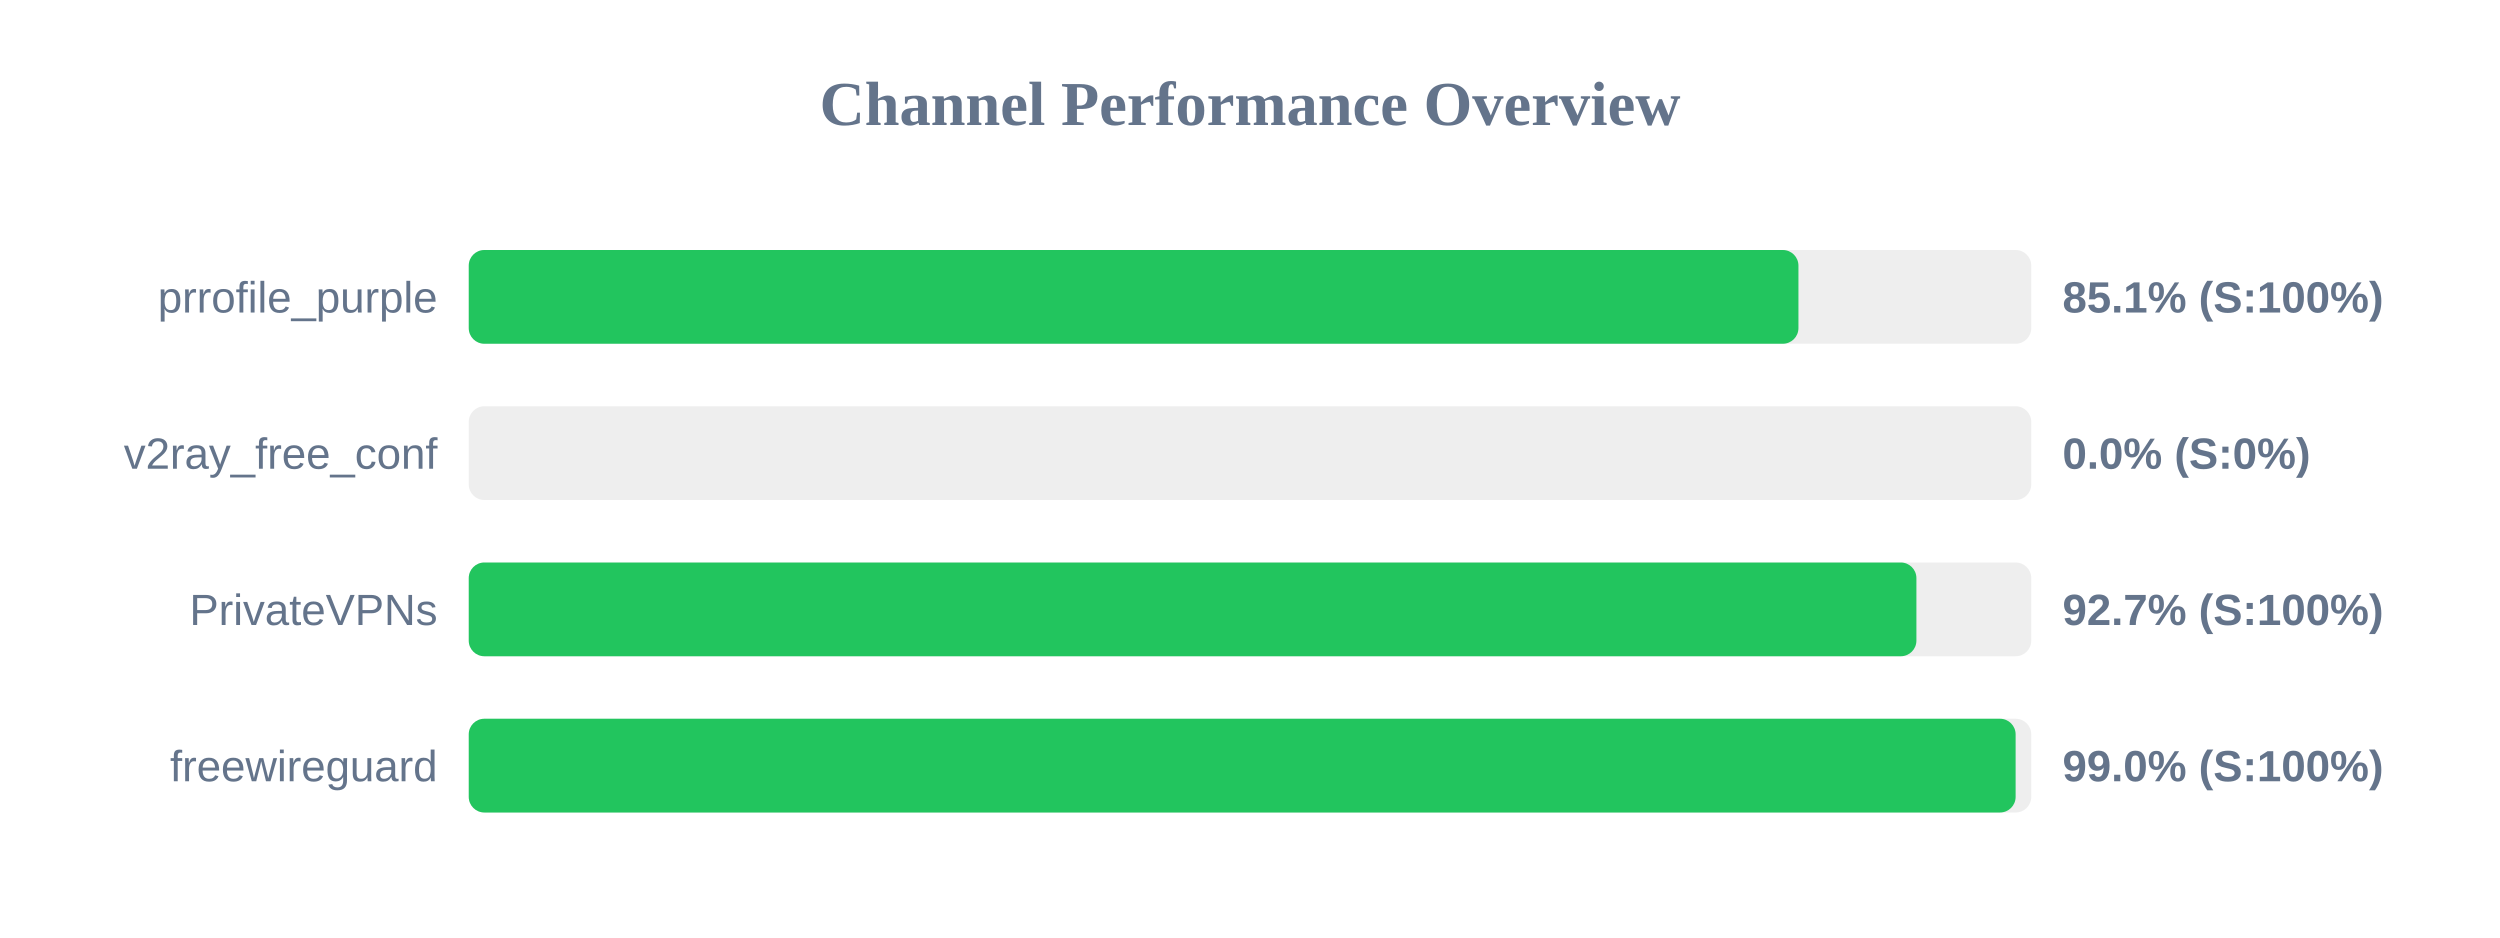
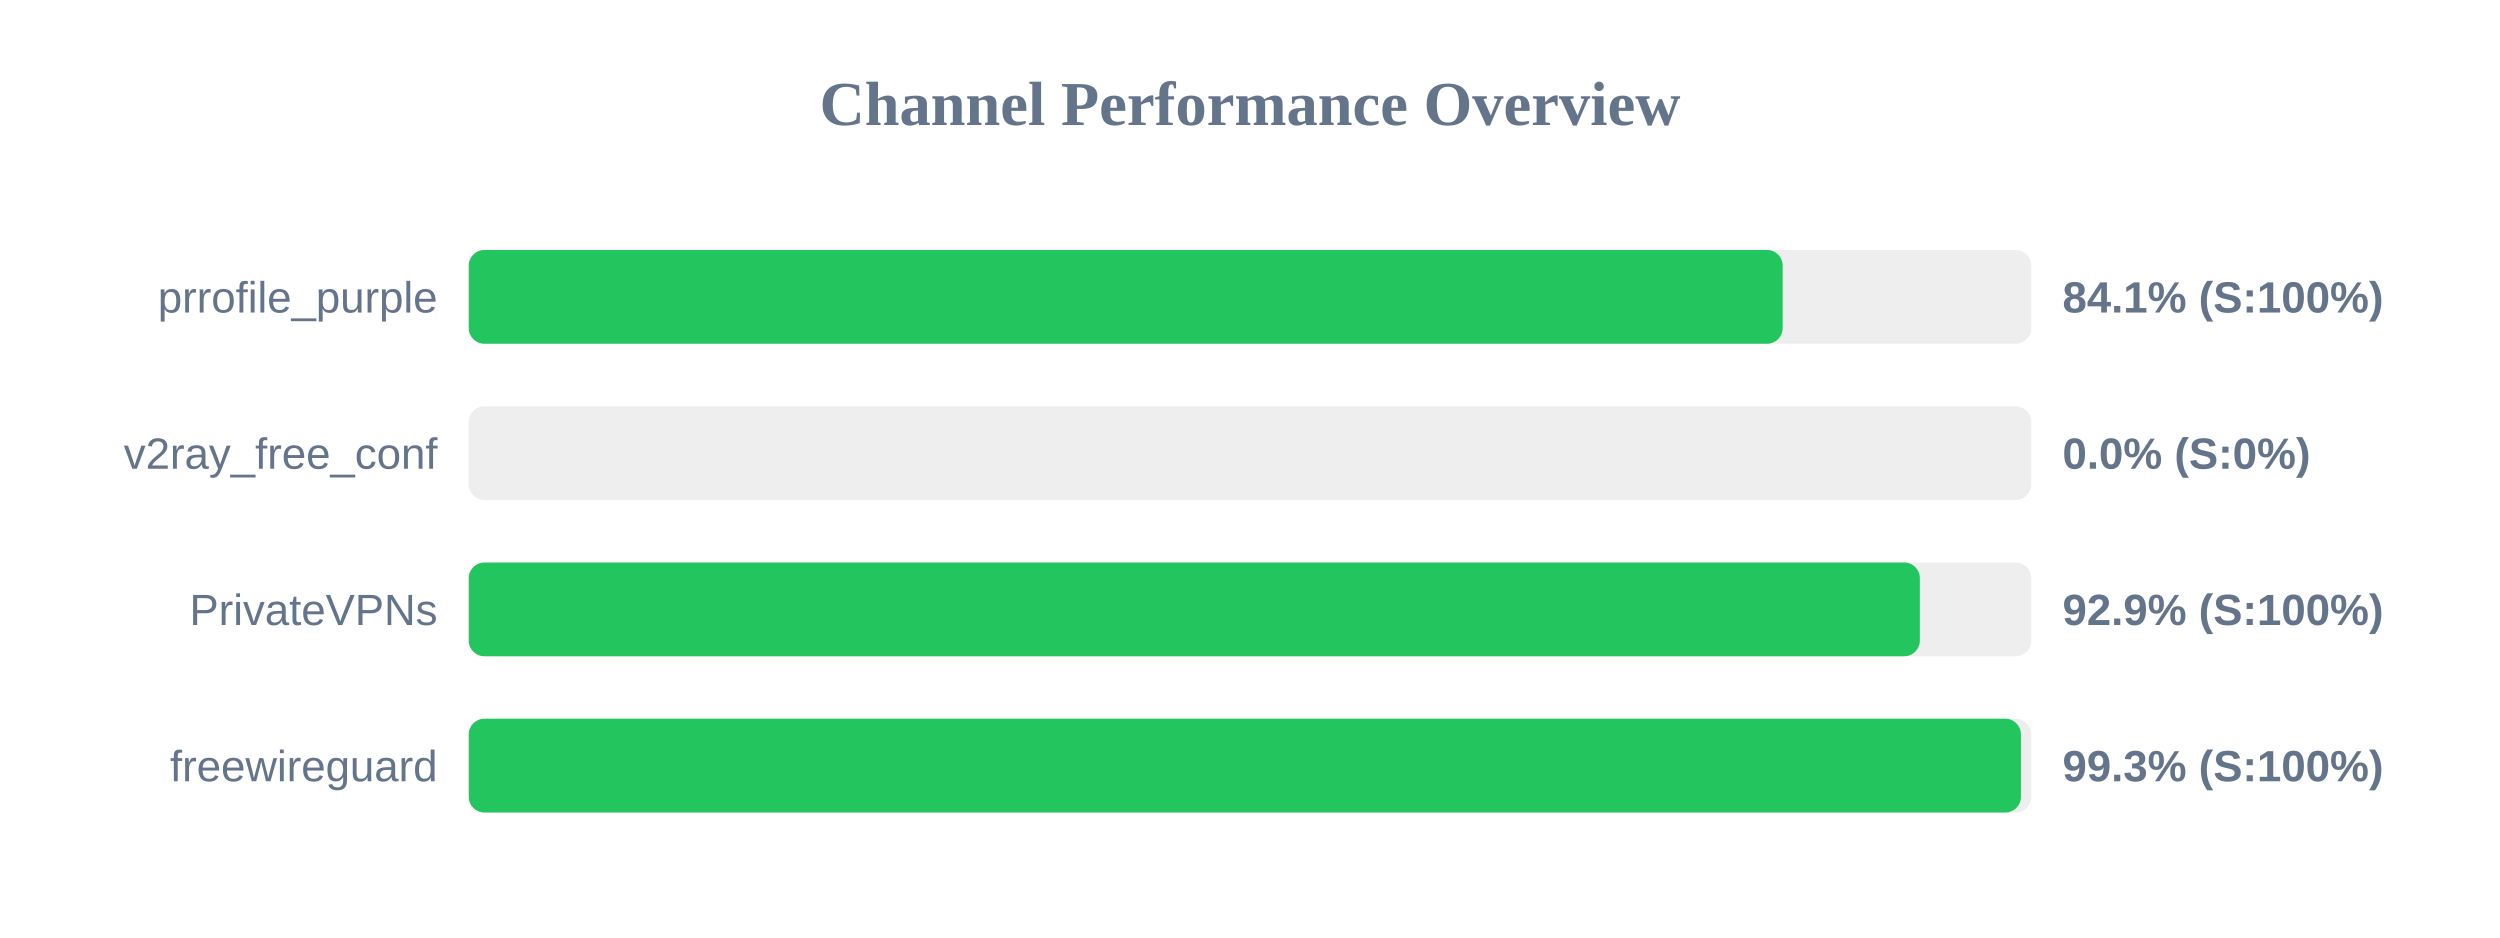
<svg xmlns="http://www.w3.org/2000/svg" width="800" height="300" version="1.1">
  <style>
        .row { font: 14px Arial; fill: #64748b; }
        .score { font: bold 14px Arial; fill: #64748b; }
    </style>
  <text x="400" y="40" text-anchor="middle" font-size="20px" font-weight="bold" fill="#64748b">Channel Performance Overview</text>
  <rect x="150" y="80" width="500" height="30" fill="#eee" rx="5" />
-   <rect x="150" y="80" width="425.5" height="30" fill="#22c55e" rx="5" />
+   <rect x="150" y="80" width="420.45" height="30" fill="#22c55e" rx="5" />
  <text x="140" y="100" text-anchor="end" class="row">prrofile_purple</text>
-   <text x="660" y="100" text-anchor="start" class="score">85.1% (S:100%)</text>
+   <text x="660" y="100" text-anchor="start" class="score">84.1% (S:100%)</text>
  <rect x="150" y="130" width="500" height="30" fill="#eee" rx="5" />
  <rect x="150" y="130" width="0.0" height="30" fill="#ef4444" rx="5" />
  <text x="140" y="150" text-anchor="end" class="row">v2ray_free_conf</text>
  <text x="660" y="150" text-anchor="start" class="score">0.0% (S:0%)</text>
  <rect x="150" y="180" width="500" height="30" fill="#eee" rx="5" />
-   <rect x="150" y="180" width="463.25" height="30" fill="#22c55e" rx="5" />
+   <rect x="150" y="180" width="464.35" height="30" fill="#22c55e" rx="5" />
  <text x="140" y="200" text-anchor="end" class="row">PrivateVPNs</text>
-   <text x="660" y="200" text-anchor="start" class="score">92.7% (S:100%)</text>
+   <text x="660" y="200" text-anchor="start" class="score">92.9% (S:100%)</text>
  <rect x="150" y="230" width="500" height="30" fill="#eee" rx="5" />
-   <rect x="150" y="230" width="495.0" height="30" fill="#22c55e" rx="5" />
+   <rect x="150" y="230" width="496.7" height="30" fill="#22c55e" rx="5" />
  <text x="140" y="250" text-anchor="end" class="row">freewireguard</text>
-   <text x="660" y="250" text-anchor="start" class="score">99.0% (S:100%)</text>
+   <text x="660" y="250" text-anchor="start" class="score">99.3% (S:100%)</text>
</svg>
